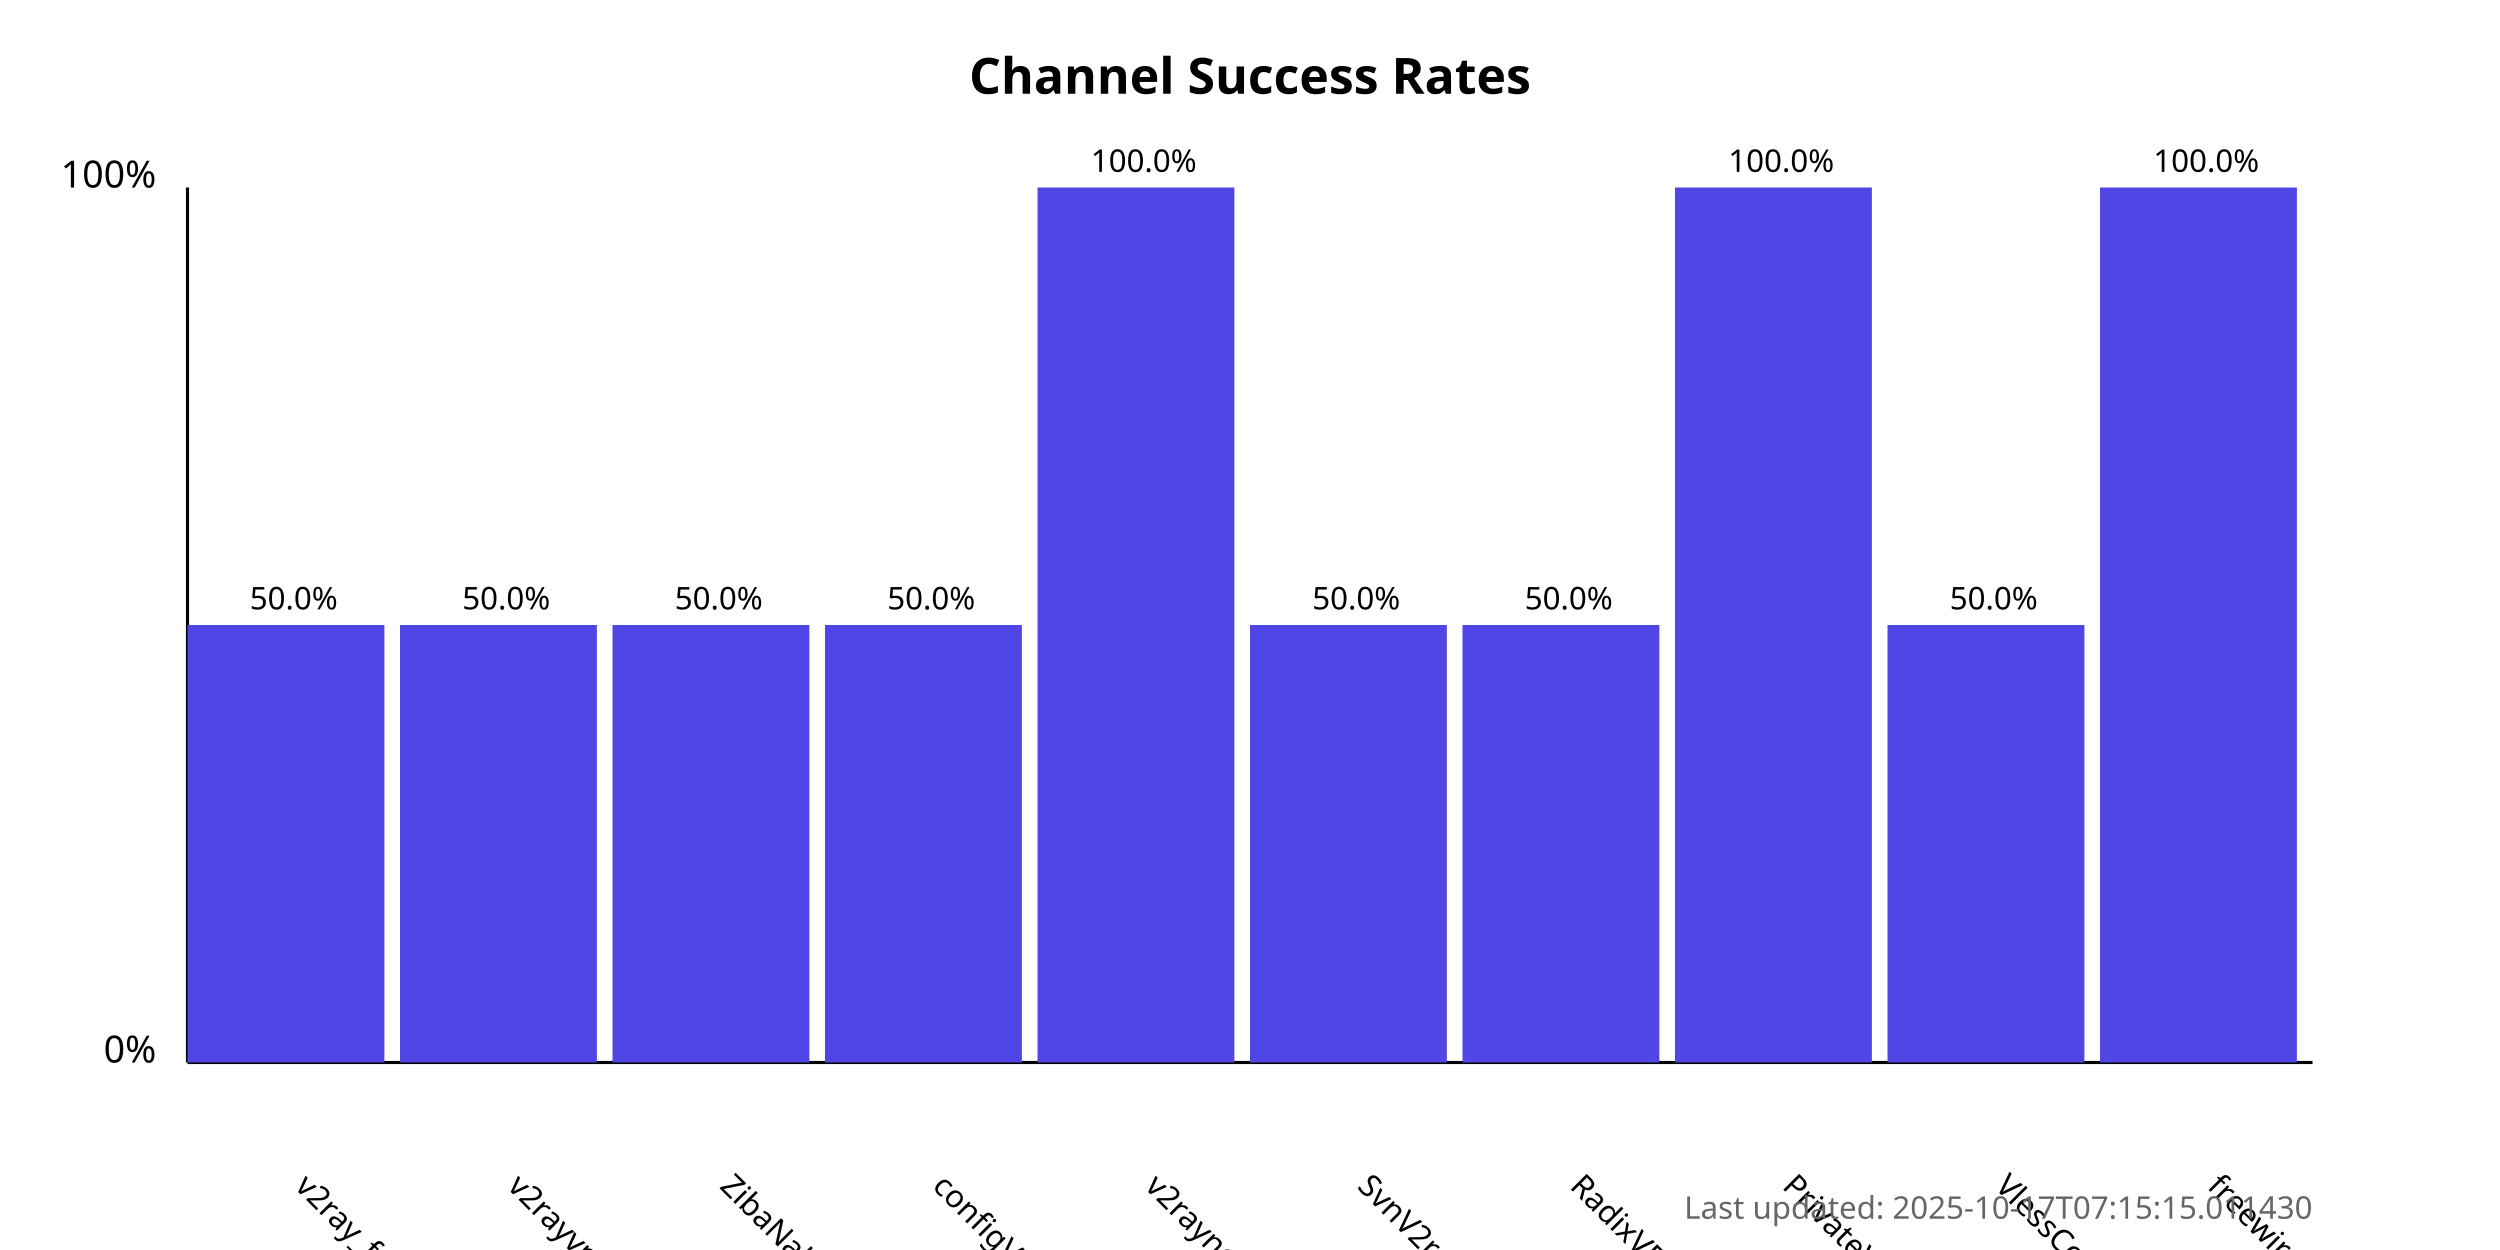
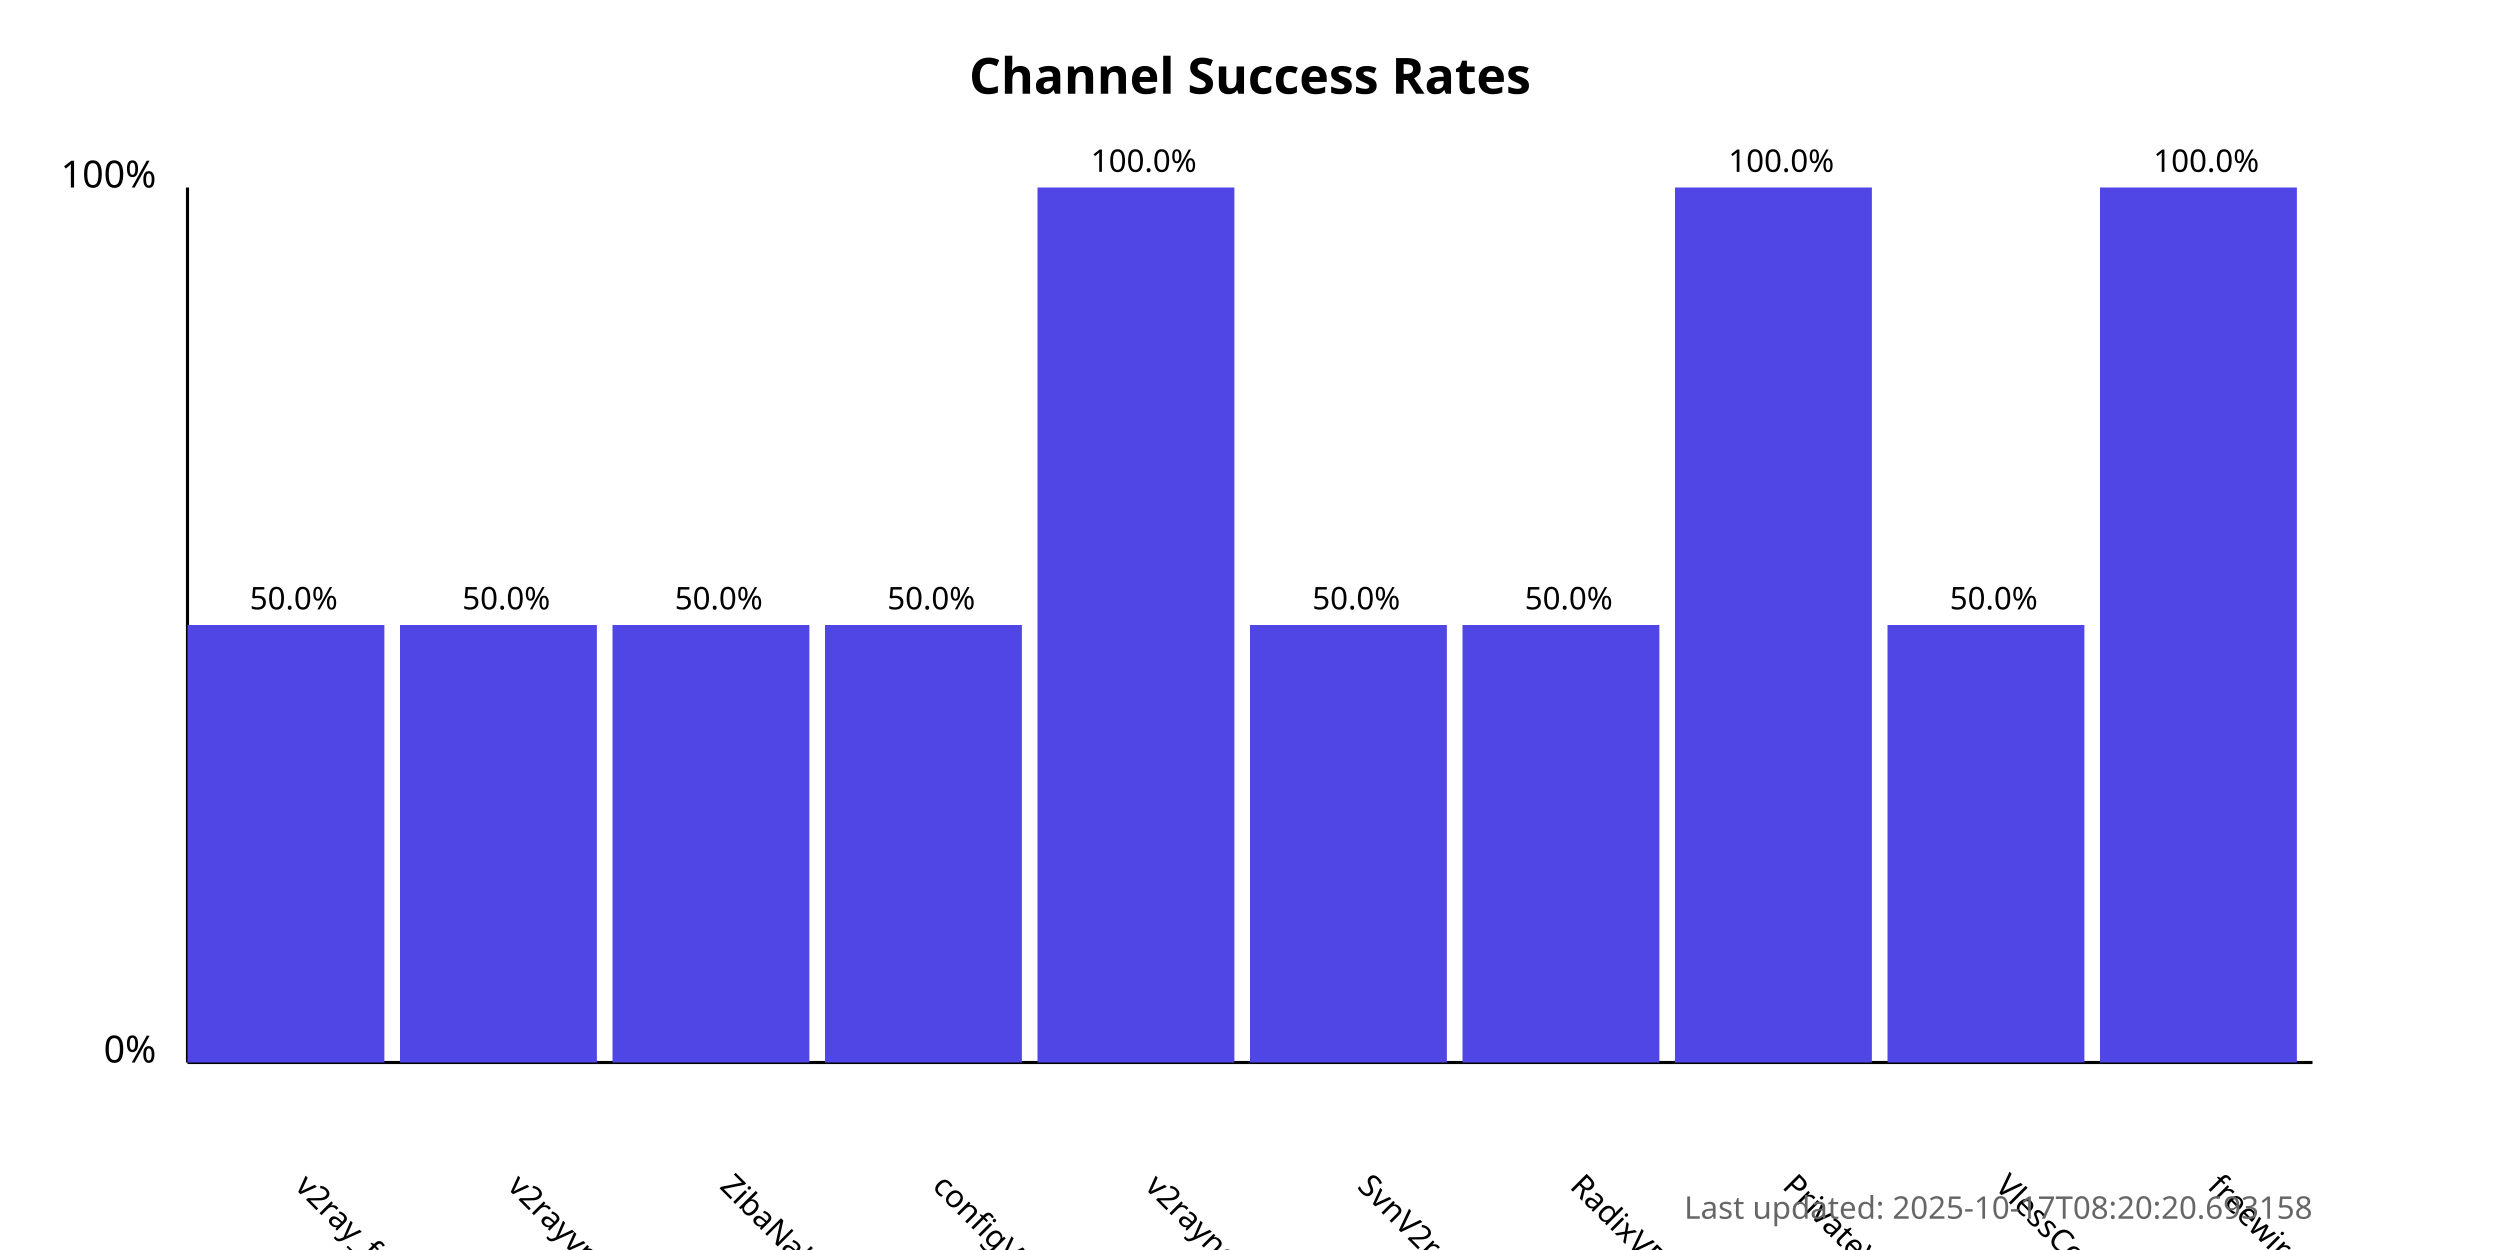
<svg xmlns="http://www.w3.org/2000/svg" width="800" height="400">
  <style>
            .chart-title { font: bold 16px sans-serif; }
            .axis-label { font: 12px sans-serif; }
            .tick-label { font: 10px sans-serif; }
            .bar { fill: #4f46e5; }
            .bar:hover { fill: #6366f1; }
            .timestamp { font: 10px sans-serif; fill: #666; }
        </style>
  <text x="400.0" y="30" text-anchor="middle" class="chart-title">
            Channel Success Rates
        </text>
  <line x1="60" y1="340" x2="60" y2="60" stroke="black" stroke-width="1" />
  <line x1="60" y1="340" x2="740" y2="340" stroke="black" stroke-width="1" />
  <text x="50" y="340" text-anchor="end" class="axis-label">0%</text>
  <text x="50" y="60" text-anchor="end" class="axis-label">100%</text>
  <g>
    <rect x="60" y="200.0" width="63.0" height="140.0" class="bar" />
    <text x="94.0" y="380" transform="rotate(45, 94.0, 380)" text-anchor="start" class="tick-label">
                v2ray_free_conf
            </text>
    <text x="94.0" y="195.0" text-anchor="middle" class="tick-label">
                50.0%
            </text>
  </g>
  <g>
    <rect x="128.0" y="200.0" width="63.0" height="140.0" class="bar" />
    <text x="162.0" y="380" transform="rotate(45, 162.0, 380)" text-anchor="start" class="tick-label">
                v2rayvpno
            </text>
    <text x="162.0" y="195.0" text-anchor="middle" class="tick-label">
                50.0%
            </text>
  </g>
  <g>
    <rect x="196.0" y="200.0" width="63.0" height="140.0" class="bar" />
    <text x="230.0" y="380" transform="rotate(45, 230.0, 380)" text-anchor="start" class="tick-label">
                ZibaNabz
            </text>
    <text x="230.0" y="195.0" text-anchor="middle" class="tick-label">
                50.0%
            </text>
  </g>
  <g>
    <rect x="264.0" y="200.0" width="63.0" height="140.0" class="bar" />
    <text x="298.0" y="380" transform="rotate(45, 298.0, 380)" text-anchor="start" class="tick-label">
                configV2rayForFree
            </text>
    <text x="298.0" y="195.0" text-anchor="middle" class="tick-label">
                50.0%
            </text>
  </g>
  <g>
    <rect x="332.0" y="60.0" width="63.0" height="280.0" class="bar" />
    <text x="366.0" y="380" transform="rotate(45, 366.0, 380)" text-anchor="start" class="tick-label">
                v2rayngvpn
            </text>
    <text x="366.0" y="55.0" text-anchor="middle" class="tick-label">
                100.0%
            </text>
  </g>
  <g>
    <rect x="400.0" y="200.0" width="63.0" height="140.0" class="bar" />
    <text x="434.0" y="380" transform="rotate(45, 434.0, 380)" text-anchor="start" class="tick-label">
                SvnV2ray
            </text>
    <text x="434.0" y="195.0" text-anchor="middle" class="tick-label">
                50.0%
            </text>
  </g>
  <g>
    <rect x="468.0" y="200.0" width="63.0" height="140.0" class="bar" />
    <text x="502.0" y="380" transform="rotate(45, 502.0, 380)" text-anchor="start" class="tick-label">
                RadixVPN
            </text>
    <text x="502.0" y="195.0" text-anchor="middle" class="tick-label">
                50.0%
            </text>
  </g>
  <g>
    <rect x="536.0" y="60.0" width="63.0" height="280.0" class="bar" />
    <text x="570.0" y="380" transform="rotate(45, 570.0, 380)" text-anchor="start" class="tick-label">
                PrivateVPNs
            </text>
    <text x="570.0" y="55.0" text-anchor="middle" class="tick-label">
                100.0%
            </text>
  </g>
  <g>
    <rect x="604.0" y="200.0" width="63.0" height="140.0" class="bar" />
    <text x="638.0" y="380" transform="rotate(45, 638.0, 380)" text-anchor="start" class="tick-label">
                VlessConfig
            </text>
    <text x="638.0" y="195.0" text-anchor="middle" class="tick-label">
                50.0%
            </text>
  </g>
  <g>
    <rect x="672.0" y="60.0" width="63.0" height="280.0" class="bar" />
    <text x="706.0" y="380" transform="rotate(45, 706.0, 380)" text-anchor="start" class="tick-label">
                freewireguard
            </text>
    <text x="706.0" y="55.0" text-anchor="middle" class="tick-label">
                100.0%
            </text>
  </g>
  <text x="740" y="390" text-anchor="end" class="timestamp">
-             Last updated: 2025-10-17T07:15:15.011430
+             Last updated: 2025-10-17T08:20:20.693158
        </text>
</svg>
